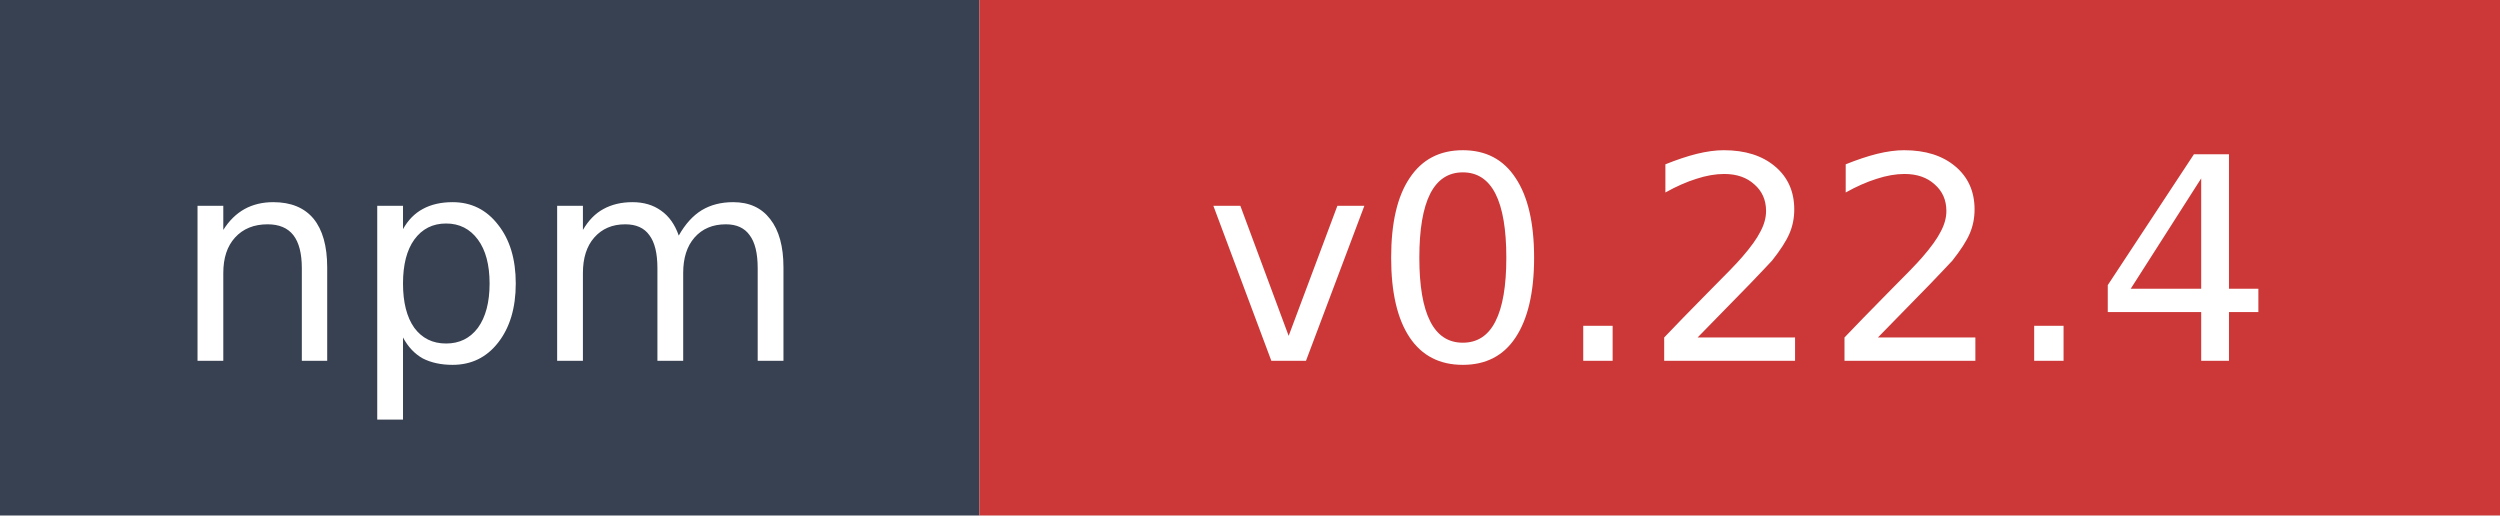
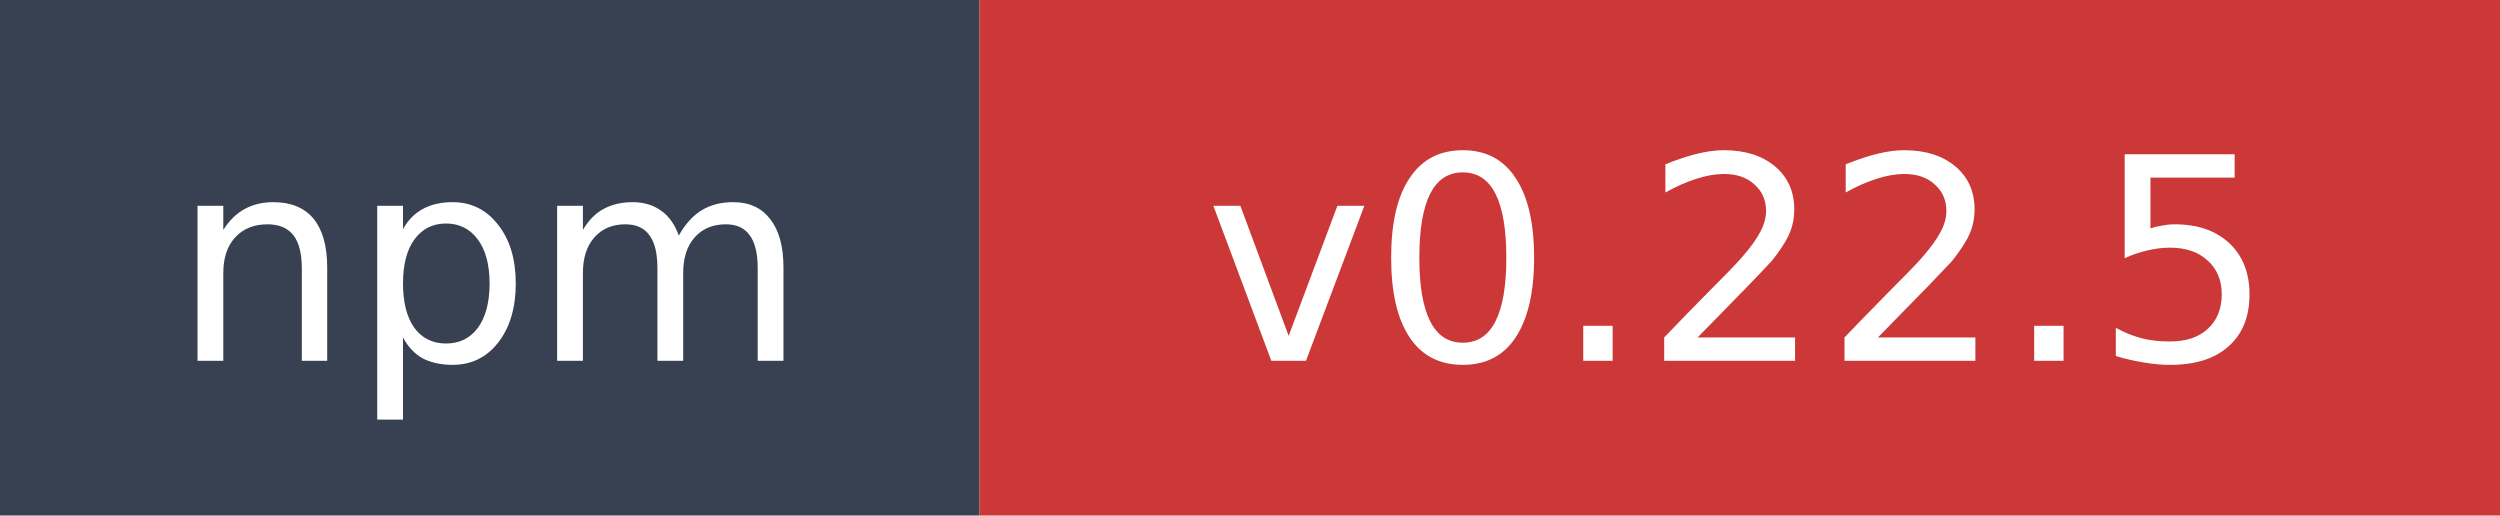
- <svg xmlns="http://www.w3.org/2000/svg" width="97" height="20" role="img" aria-label="npm: v0.22.4">
+ <svg xmlns="http://www.w3.org/2000/svg" width="97" height="20" role="img" aria-label="npm: v0.22.5">
  <rect width="38" height="20" fill="#374151" />
  <rect x="38" width="59" height="20" fill="#cb3837" />
  <text x="19" y="14" fill="#ffffff" font-family="Verdana,Geneva,DejaVu Sans,sans-serif" font-size="11" text-anchor="middle">npm</text>
-   <text x="67.5" y="14" fill="#ffffff" font-family="Verdana,Geneva,DejaVu Sans,sans-serif" font-size="11" text-anchor="middle">v0.22.4</text>
+   <text x="67.5" y="14" fill="#ffffff" font-family="Verdana,Geneva,DejaVu Sans,sans-serif" font-size="11" text-anchor="middle">v0.22.5</text>
</svg>
